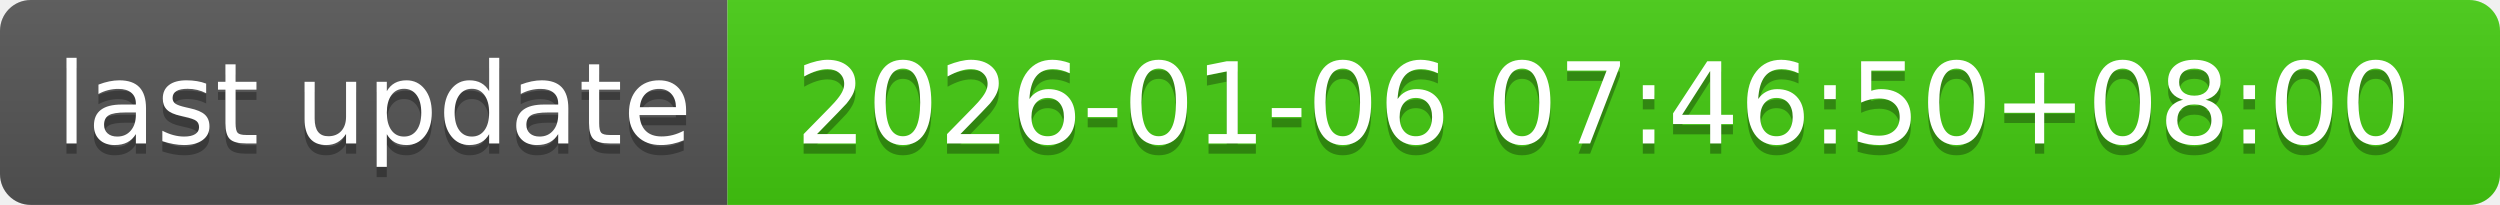
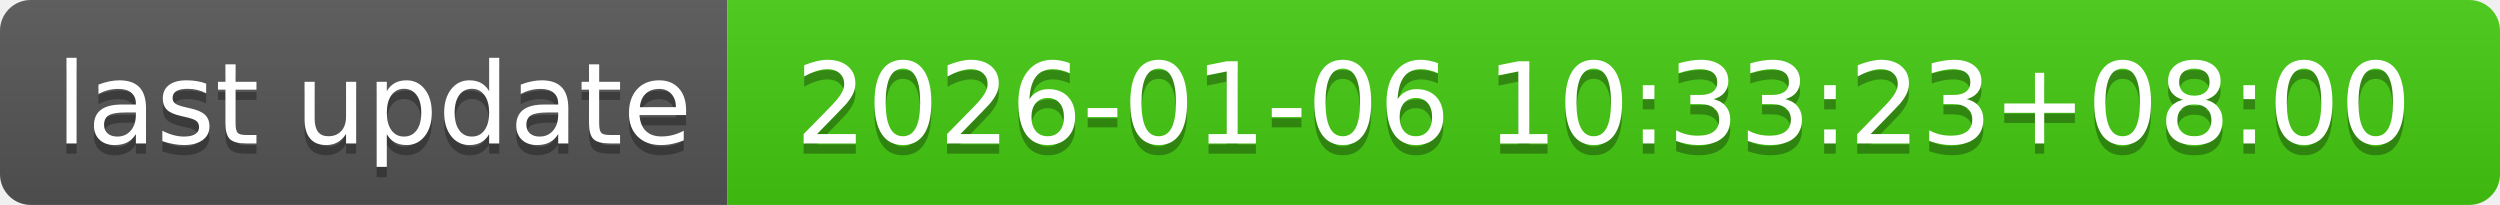
- <svg xmlns="http://www.w3.org/2000/svg" width="244" height="20" role="img" aria-label="last update: 2026-01-06 07:46:50+08:00">
+ <svg xmlns="http://www.w3.org/2000/svg" width="244" height="20" role="img" aria-label="last update: 2026-01-06 10:33:23+08:00">
  <linearGradient id="s" x2="0" y2="100%">
    <stop offset="0" stop-color="#bbb" stop-opacity=".1" />
    <stop offset="1" stop-opacity=".1" />
  </linearGradient>
  <clipPath id="r">
    <rect width="244" height="20" rx="3" fill="#fff" />
  </clipPath>
  <g clip-path="url(#r)">
    <rect width="71" height="20" fill="#555" />
    <rect x="71" width="173" height="20" fill="#4c1" />
    <rect width="244" height="20" fill="url(#s)" />
  </g>
  <g fill="#fff" text-anchor="middle" font-family="Verdana,Geneva,DejaVu Sans,sans-serif" text-rendering="geometricPrecision" font-size="110">
    <text aria-hidden="true" x="365" y="150" fill="#010101" fill-opacity=".3" transform="scale(.1)" textLength="610">last update</text>
    <text x="365" y="140" transform="scale(.1)" fill="#fff" textLength="610">last update</text>
-     <text aria-hidden="true" x="1565" y="150" fill="#010101" fill-opacity=".3" transform="scale(.1)" textLength="1630">2026-01-06 07:46:50+08:00</text>
-     <text x="1565" y="140" transform="scale(.1)" fill="#fff" textLength="1630">2026-01-06 07:46:50+08:00</text>
+     <text aria-hidden="true" x="1565" y="150" fill="#010101" fill-opacity=".3" transform="scale(.1)" textLength="1630">2026-01-06 10:33:23+08:00</text>
+     <text x="1565" y="140" transform="scale(.1)" fill="#fff" textLength="1630">2026-01-06 10:33:23+08:00</text>
  </g>
</svg>
